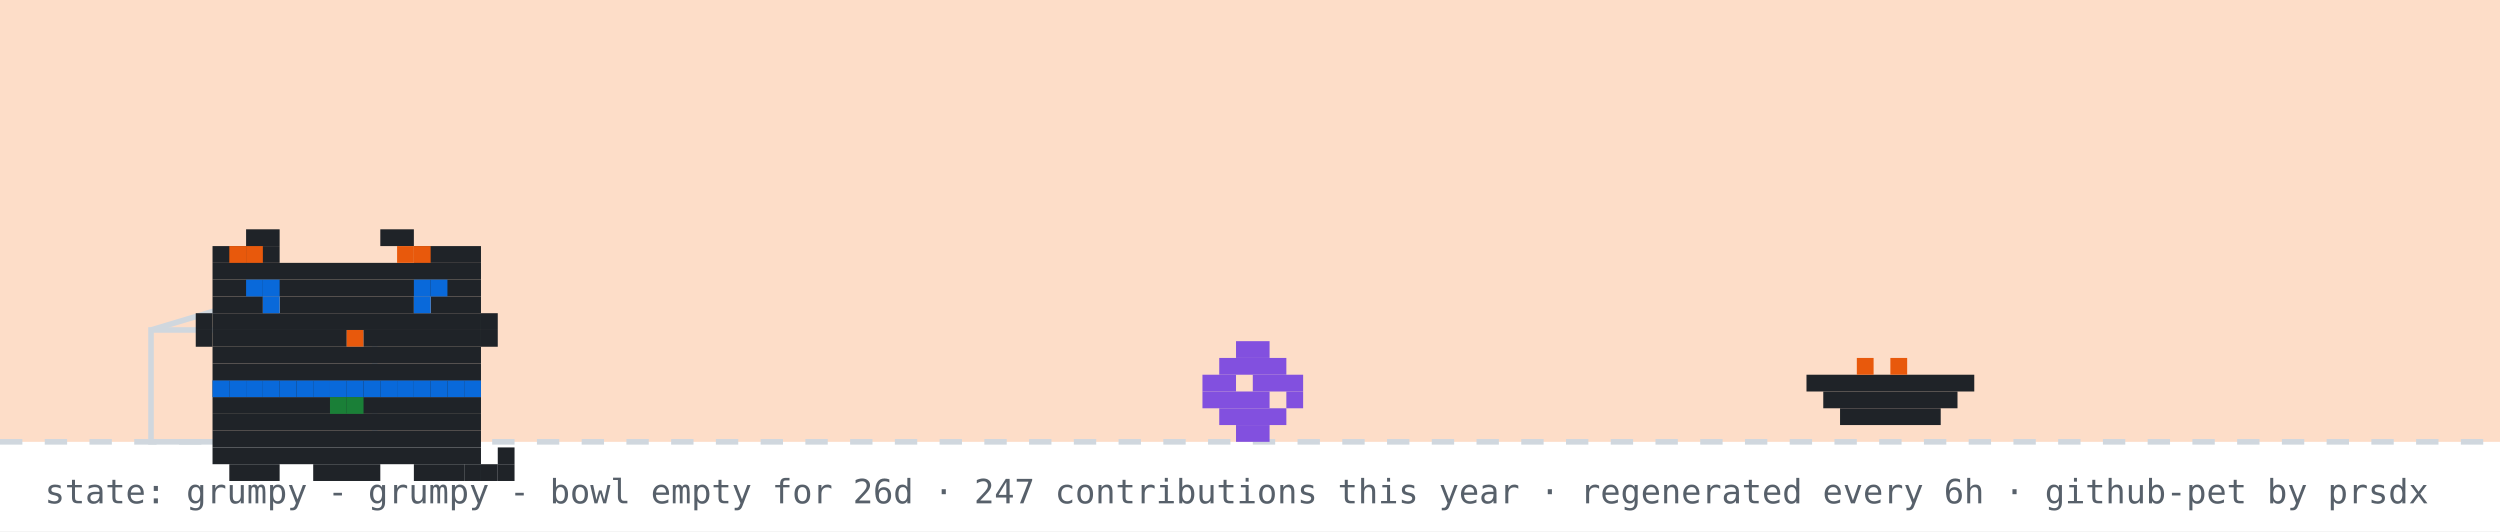
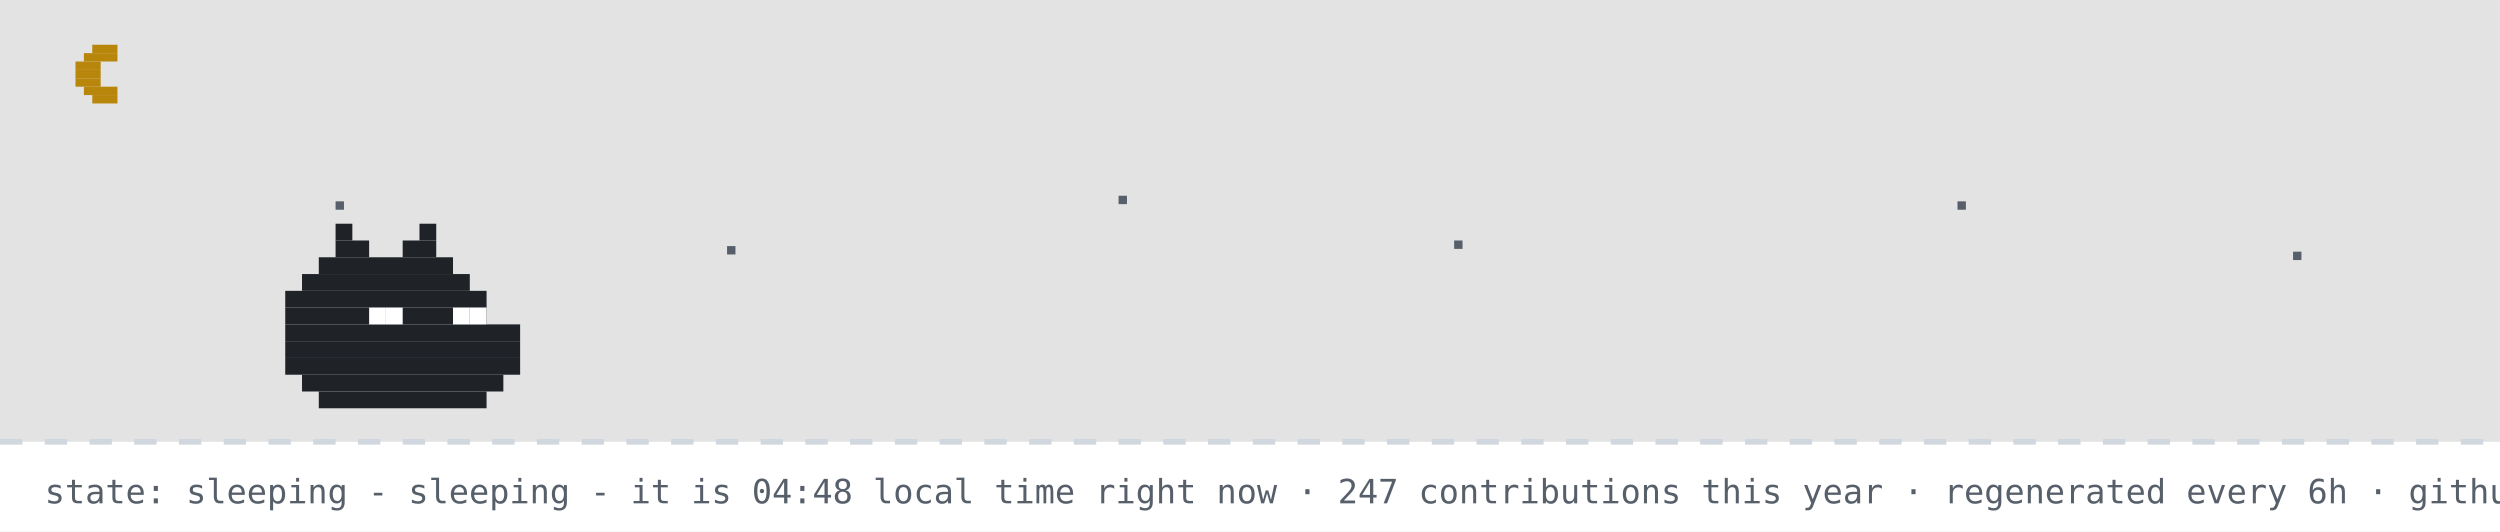
- <svg xmlns="http://www.w3.org/2000/svg" width="894" height="190" viewBox="0 0 894 190" role="img" aria-label="github pet: grumpy">
+ <svg xmlns="http://www.w3.org/2000/svg" width="894" height="190" viewBox="0 0 894 190" role="img" aria-label="github pet: sleeping">
  <rect width="894" height="190" fill="#ffffff" />
-   <rect width="894" height="158" fill="#f77825" opacity="0.25" />
+   <rect width="894" height="158" fill="#0d1117" opacity="0.12" />
+   <rect x="33" y="16" width="9" height="3" fill="#b8860b" />
+   <rect x="30" y="19" width="12" height="3" fill="#b8860b" />
+   <rect x="27" y="22" width="9" height="3" fill="#b8860b" />
+   <rect x="27" y="25" width="9" height="3" fill="#b8860b" />
+   <rect x="27" y="28" width="9" height="3" fill="#b8860b" />
+   <rect x="30" y="31" width="12" height="3" fill="#b8860b" />
+   <rect x="33" y="34" width="9" height="3" fill="#b8860b" />
+   <rect x="120" y="72" width="3" height="3" fill="#57606a">
+     <animate attributeName="opacity" values="1;0.2;1" dur="2.2s" begin="0s" repeatCount="indefinite" />
+   </rect>
+   <rect x="260" y="88" width="3" height="3" fill="#57606a">
+     <animate attributeName="opacity" values="1;0.2;1" dur="2.2s" begin="0.7s" repeatCount="indefinite" />
+   </rect>
+   <rect x="400" y="70" width="3" height="3" fill="#57606a">
+     <animate attributeName="opacity" values="1;0.2;1" dur="2.2s" begin="1.3s" repeatCount="indefinite" />
+   </rect>
+   <rect x="520" y="86" width="3" height="3" fill="#57606a">
+     <animate attributeName="opacity" values="1;0.2;1" dur="2.2s" begin="0.4s" repeatCount="indefinite" />
+   </rect>
+   <rect x="700" y="72" width="3" height="3" fill="#57606a">
+     <animate attributeName="opacity" values="1;0.2;1" dur="2.2s" begin="1.7s" repeatCount="indefinite" />
+   </rect>
+   <rect x="820" y="90" width="3" height="3" fill="#57606a">
+     <animate attributeName="opacity" values="1;0.2;1" dur="2.2s" begin="1s" repeatCount="indefinite" />
+   </rect>
  <line x1="0" y1="158" x2="894" y2="158" stroke="#d0d7de" stroke-width="2" stroke-dasharray="8 8" />
-   <rect x="54" y="118" width="80" height="40" fill="none" stroke="#d0d7de" stroke-width="2" />
-   <line x1="54" y1="118" x2="94" y2="106" stroke="#d0d7de" stroke-width="2" />
-   <g transform="translate(430,0)">
-     <g>
-       <animateTransform attributeName="transform" type="translate" values="0 0;0 0;52 -10;52 0;52 0;0 0" keyTimes="0;0.660;0.690;0.780;0.860;1" dur="32s" begin="0s" repeatCount="indefinite" />
-       <rect x="12" y="122" width="12" height="6" fill="#8250df" />
-       <rect x="6" y="128" width="24" height="6" fill="#8250df" />
-       <rect x="0" y="134" width="12" height="6" fill="#8250df" />
-       <rect x="18" y="134" width="18" height="6" fill="#8250df" />
-       <rect x="0" y="140" width="24" height="6" fill="#8250df" />
-       <rect x="30" y="140" width="6" height="6" fill="#8250df" />
-       <rect x="6" y="146" width="24" height="6" fill="#8250df" />
-       <rect x="12" y="152" width="12" height="6" fill="#8250df" />
-     </g>
-   </g>
-   <rect x="646" y="134" width="60" height="6" fill="#1f2328" />
-   <rect x="652" y="140" width="48" height="6" fill="#1f2328" />
-   <rect x="658" y="146" width="36" height="6" fill="#1f2328" />
-   <rect x="664" y="128" width="6" height="6" fill="#e8590c" />
-   <rect x="676" y="128" width="6" height="6" fill="#e8590c" />
-   <g transform="translate(64,14)">
-     <rect x="12" y="122" width="96" height="6" fill="#1f2328" />
-     <rect x="12" y="128" width="96" height="6" fill="#1f2328" />
-     <rect x="12" y="134" width="96" height="6" fill="#1f2328" />
-     <rect x="12" y="140" width="96" height="6" fill="#1f2328" />
-     <rect x="12" y="146" width="96" height="6" fill="#1f2328" />
-     <rect x="18" y="152" width="18" height="6" fill="#1f2328" />
-     <rect x="48" y="152" width="24" height="6" fill="#1f2328" />
-     <rect x="84" y="152" width="18" height="6" fill="#1f2328" />
-     <rect x="12" y="122" width="6" height="6" fill="#0969da" />
-     <rect x="18" y="122" width="6" height="6" fill="#0969da" />
-     <rect x="24" y="122" width="6" height="6" fill="#0969da" />
-     <rect x="30" y="122" width="6" height="6" fill="#0969da" />
-     <rect x="36" y="122" width="6" height="6" fill="#0969da" />
-     <rect x="42" y="122" width="6" height="6" fill="#0969da" />
-     <rect x="48" y="122" width="6" height="6" fill="#0969da" />
-     <rect x="54" y="122" width="6" height="6" fill="#0969da" />
-     <rect x="60" y="122" width="6" height="6" fill="#0969da" />
-     <rect x="66" y="122" width="6" height="6" fill="#0969da" />
-     <rect x="72" y="122" width="6" height="6" fill="#0969da" />
-     <rect x="78" y="122" width="6" height="6" fill="#0969da" />
-     <rect x="84" y="122" width="6" height="6" fill="#0969da" />
-     <rect x="90" y="122" width="6" height="6" fill="#0969da" />
-     <rect x="96" y="122" width="6" height="6" fill="#0969da" />
-     <rect x="102" y="122" width="6" height="6" fill="#0969da" />
-     <rect x="54" y="128" width="6" height="6" fill="#1a7f37" />
-     <rect x="60" y="128" width="6" height="6" fill="#1a7f37" />
-     <g>
-       <animate attributeName="opacity" values="1;0;1" keyTimes="0;0.5;1" calcMode="discrete" dur="3.2s" repeatCount="indefinite" />
-       <rect x="102" y="152" width="6" height="6" fill="#1f2328" />
-       <rect x="108" y="152" width="6" height="6" fill="#1f2328" />
-       <rect x="114" y="152" width="6" height="6" fill="#1f2328" />
-       <rect x="114" y="146" width="6" height="6" fill="#1f2328" />
-     </g>
-     <g opacity="0">
-       <animate attributeName="opacity" values="0;1;0" keyTimes="0;0.5;1" calcMode="discrete" dur="3.2s" repeatCount="indefinite" />
-       <rect x="114" y="152" width="6" height="6" fill="#1f2328" />
-       <rect x="114" y="146" width="6" height="6" fill="#1f2328" />
-       <rect x="114" y="140" width="6" height="6" fill="#1f2328" />
-       <rect x="108" y="140" width="6" height="6" fill="#1f2328" />
-     </g>
-     <g>
-       <rect x="24" y="68" width="12" height="6" fill="#1f2328" />
-       <rect x="72" y="68" width="12" height="6" fill="#1f2328" />
-       <rect x="12" y="74" width="24" height="6" fill="#1f2328" />
-       <rect x="84" y="74" width="24" height="6" fill="#1f2328" />
-       <rect x="12" y="80" width="96" height="6" fill="#1f2328" />
-       <rect x="12" y="86" width="96" height="6" fill="#1f2328" />
-       <rect x="12" y="92" width="18" height="6" fill="#1f2328" />
-       <rect x="36" y="92" width="48" height="6" fill="#1f2328" />
-       <rect x="90" y="92" width="18" height="6" fill="#1f2328" />
-       <rect x="12" y="98" width="96" height="6" fill="#1f2328" />
-       <rect x="12" y="104" width="48" height="6" fill="#1f2328" />
-       <rect x="60" y="104" width="6" height="6" fill="#e8590c" />
-       <rect x="66" y="104" width="42" height="6" fill="#1f2328" />
-       <rect x="12" y="110" width="96" height="6" fill="#1f2328" />
-       <rect x="12" y="116" width="96" height="6" fill="#1f2328" />
-       <rect x="18" y="74" width="6" height="6" fill="#e8590c" />
-       <rect x="24" y="74" width="6" height="6" fill="#e8590c" />
-       <rect x="78" y="74" width="6" height="6" fill="#e8590c" />
-       <rect x="84" y="74" width="6" height="6" fill="#e8590c" />
-       <rect x="6" y="98" width="6" height="6" fill="#1f2328" />
-       <rect x="6" y="104" width="6" height="6" fill="#1f2328" />
-       <rect x="108" y="98" width="6" height="6" fill="#1f2328" />
-       <rect x="108" y="104" width="6" height="6" fill="#1f2328" />
-       <g>
-         <animate attributeName="opacity" values="1;0;1" keyTimes="0;0.96;1" calcMode="discrete" dur="4.2s" repeatCount="indefinite" />
-         <rect x="30" y="92" width="6" height="6" fill="#0969da" />
-         <rect x="84" y="92" width="6" height="6" fill="#0969da" />
-       </g>
-       <g opacity="0">
-         <animate attributeName="opacity" values="0;1;0" keyTimes="0;0.96;1" calcMode="discrete" dur="4.2s" repeatCount="indefinite" />
-         <rect x="30" y="92" width="6" height="6" fill="#ffffff" />
-         <rect x="84" y="92" width="6" height="6" fill="#ffffff" />
-       </g>
-       <rect x="24" y="86" width="6" height="6" fill="#0969da" />
-       <rect x="30" y="86" width="6" height="6" fill="#0969da" />
-       <rect x="84" y="86" width="6" height="6" fill="#0969da" />
-       <rect x="90" y="86" width="6" height="6" fill="#0969da" />
-     </g>
-   </g>
-   <g opacity="0">
-     <animate attributeName="opacity" values="0;0;1;1;0;0" keyTimes="0;0.07;0.14;0.85;0.96;1" dur="7s" repeatCount="1" fill="freeze" />
-     <rect x="60" y="12" width="380" height="46" rx="10" fill="#d0d7de" />
-     <polygon points="110,58 130,58 118,74" fill="#d0d7de" />
-     <text x="76" y="31" font-family="monospace" font-size="13" fill="#1f2328">good evening! welcome to shubham's corner</text>
-     <text x="76" y="48" font-family="monospace" font-size="12" fill="#57606a">scroll down for projects + contact</text>
-     <polygon points="230,66 246,66 238,78" fill="#0969da">
-       <animateTransform attributeName="transform" type="translate" values="0 0;0 6;0 0" dur="0.8s" repeatCount="indefinite" />
-     </polygon>
-   </g>
-   <g opacity="0">
-     <animate attributeName="opacity" values="0;0;1;1;0;0" keyTimes="0;0.000;0.040;0.183;0.223;1" dur="18s" begin="5s" repeatCount="indefinite" />
-     <rect x="704" y="14" width="174" height="30" rx="9" fill="#d0d7de" />
-     <polygon points="730,44 748,44 737,54" fill="#d0d7de" />
-     <text x="715" y="33" font-family="monospace" font-size="12" fill="#1f2328">hacking on portfolio</text>
-   </g>
-   <g opacity="0">
-     <animate attributeName="opacity" values="0;0;1;1;0;0" keyTimes="0;0.250;0.290;0.433;0.473;1" dur="18s" begin="5s" repeatCount="indefinite" />
-     <rect x="711.6" y="14" width="166.4" height="30" rx="9" fill="#d0d7de" />
-     <polygon points="737.6,44 755.6,44 744.6,54" fill="#d0d7de" />
-     <text x="722.6" y="33" font-family="monospace" font-size="12" fill="#1f2328">featured projects ↓</text>
-   </g>
-   <g opacity="0">
-     <animate attributeName="opacity" values="0;0;1;1;0;0" keyTimes="0;0.500;0.540;0.683;0.723;1" dur="18s" begin="5s" repeatCount="indefinite" />
-     <rect x="696.4" y="14" width="181.6" height="30" rx="9" fill="#d0d7de" />
-     <polygon points="722.4,44 740.4,44 729.4,54" fill="#d0d7de" />
-     <text x="707.4" y="33" font-family="monospace" font-size="12" fill="#1f2328">live stats + graphs ↓</text>
-   </g>
-   <g opacity="0">
-     <animate attributeName="opacity" values="0;0;1;1;0;0" keyTimes="0;0.750;0.790;0.933;0.973;1" dur="18s" begin="5s" repeatCount="indefinite" />
-     <rect x="650.8" y="14" width="227.2" height="30" rx="9" fill="#d0d7de" />
-     <polygon points="676.8,44 694.8,44 683.8,54" fill="#d0d7de" />
-     <text x="661.8" y="33" font-family="monospace" font-size="12" fill="#1f2328">say hi: prsdx.dev@gmail.com</text>
-   </g>
-   <text x="16" y="180" font-family="monospace" font-size="12" fill="#57606a">state: grumpy - grumpy - bowl empty for 26d · 247 contributions this year · regenerated every 6h · github-pet by prsdx</text>
+   <rect x="120" y="80" width="6" height="6" fill="#1f2328" />
+   <rect x="150" y="80" width="6" height="6" fill="#1f2328" />
+   <rect x="120" y="86" width="12" height="6" fill="#1f2328" />
+   <rect x="144" y="86" width="12" height="6" fill="#1f2328" />
+   <rect x="114" y="92" width="48" height="6" fill="#1f2328" />
+   <rect x="108" y="98" width="60" height="6" fill="#1f2328" />
+   <rect x="102" y="104" width="72" height="6" fill="#1f2328" />
+   <rect x="102" y="110" width="72" height="6" fill="#1f2328" />
+   <rect x="102" y="116" width="84" height="6" fill="#1f2328" />
+   <rect x="102" y="122" width="84" height="6" fill="#1f2328" />
+   <rect x="102" y="128" width="84" height="6" fill="#1f2328" />
+   <rect x="108" y="134" width="72" height="6" fill="#1f2328" />
+   <rect x="114" y="140" width="60" height="6" fill="#1f2328" />
+   <rect x="132" y="110" width="6" height="6" fill="#ffffff" />
+   <rect x="138" y="110" width="6" height="6" fill="#ffffff" />
+   <rect x="162" y="110" width="6" height="6" fill="#ffffff" />
+   <rect x="168" y="110" width="6" height="6" fill="#ffffff" />
+   <text x="170" y="80" font-family="monospace" font-size="12" fill="#0969da" opacity="0">z<animateTransform attributeName="transform" type="translate" values="0 0;8 -26" dur="3s" begin="0s" repeatCount="indefinite" />
+     <animate attributeName="opacity" values="0;1;1;0" keyTimes="0;0.25;0.75;1" dur="3s" begin="0s" repeatCount="indefinite" />
+   </text>
+   <text x="184" y="80" font-family="monospace" font-size="15" fill="#0969da" opacity="0">z<animateTransform attributeName="transform" type="translate" values="0 0;8 -26" dur="3s" begin="1s" repeatCount="indefinite" />
+     <animate attributeName="opacity" values="0;1;1;0" keyTimes="0;0.25;0.75;1" dur="3s" begin="1s" repeatCount="indefinite" />
+   </text>
+   <text x="200" y="80" font-family="monospace" font-size="18" fill="#0969da" opacity="0">z<animateTransform attributeName="transform" type="translate" values="0 0;8 -26" dur="3s" begin="2s" repeatCount="indefinite" />
+     <animate attributeName="opacity" values="0;1;1;0" keyTimes="0;0.25;0.75;1" dur="3s" begin="2s" repeatCount="indefinite" />
+   </text>
+   <text x="16" y="180" font-family="monospace" font-size="12" fill="#57606a">state: sleeping - sleeping - it is 04:48 local time right now · 247 contributions this year · regenerated every 6h · github-pet by prsdx</text>
</svg>
